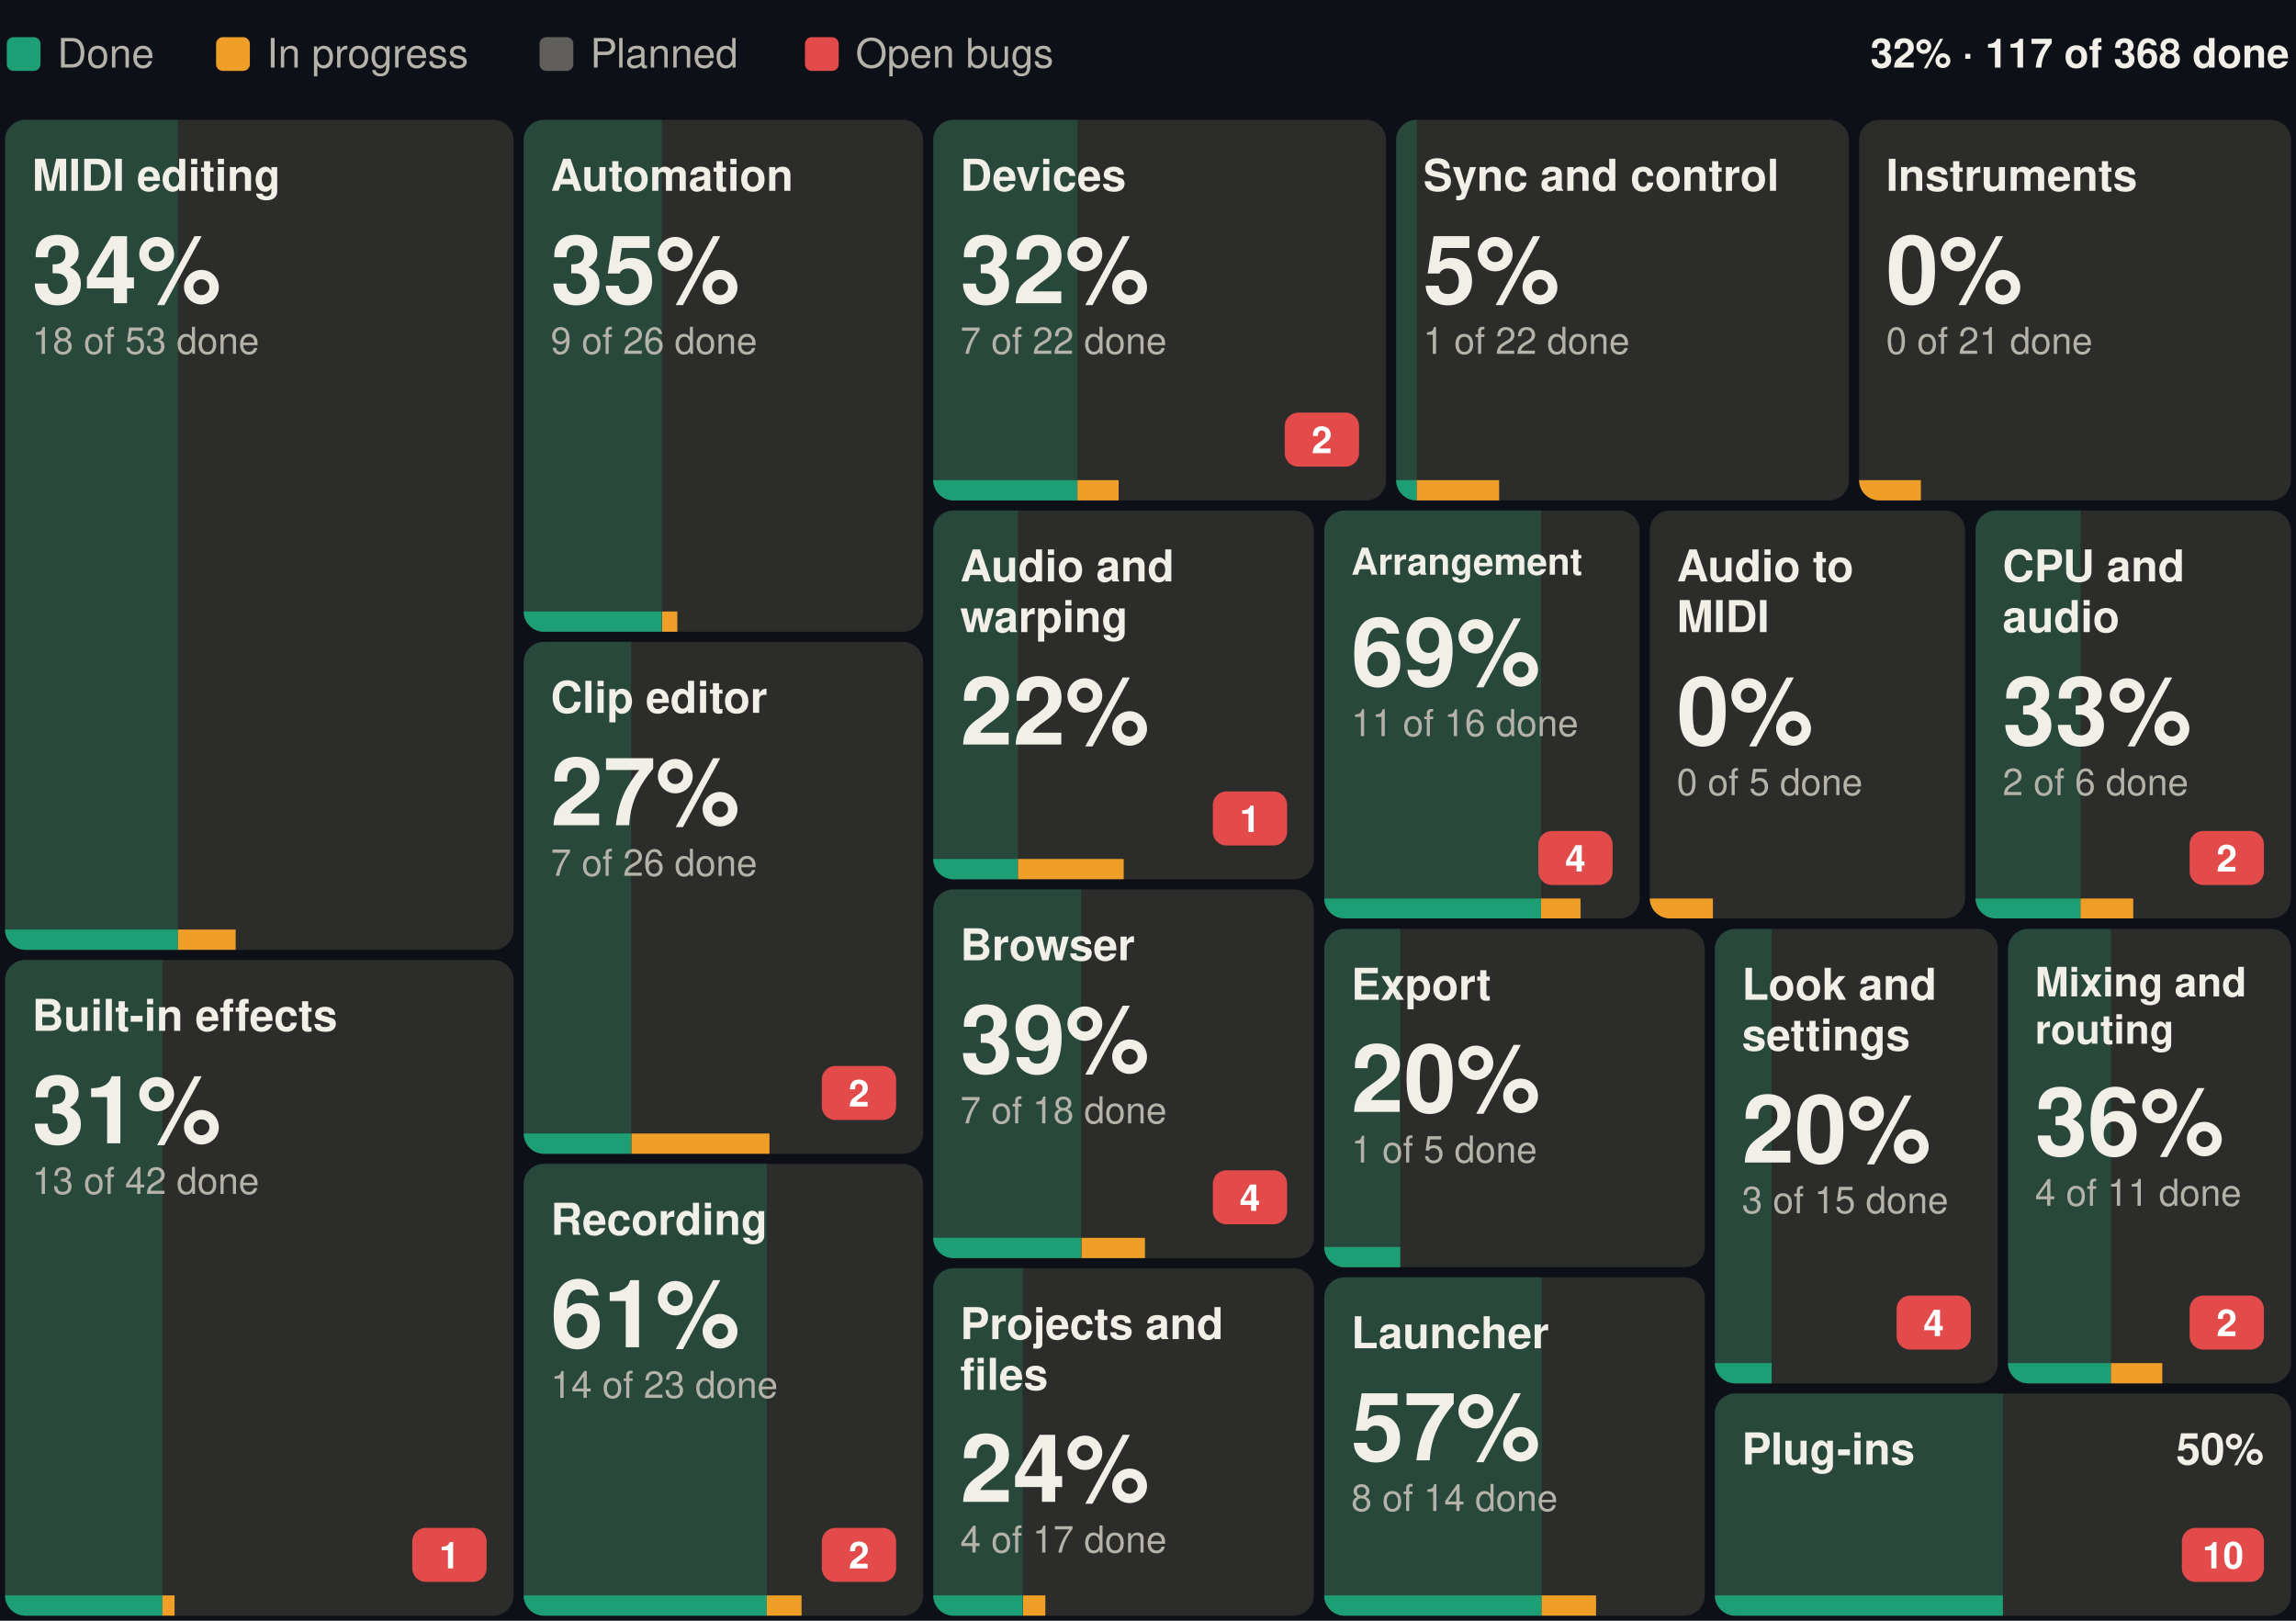
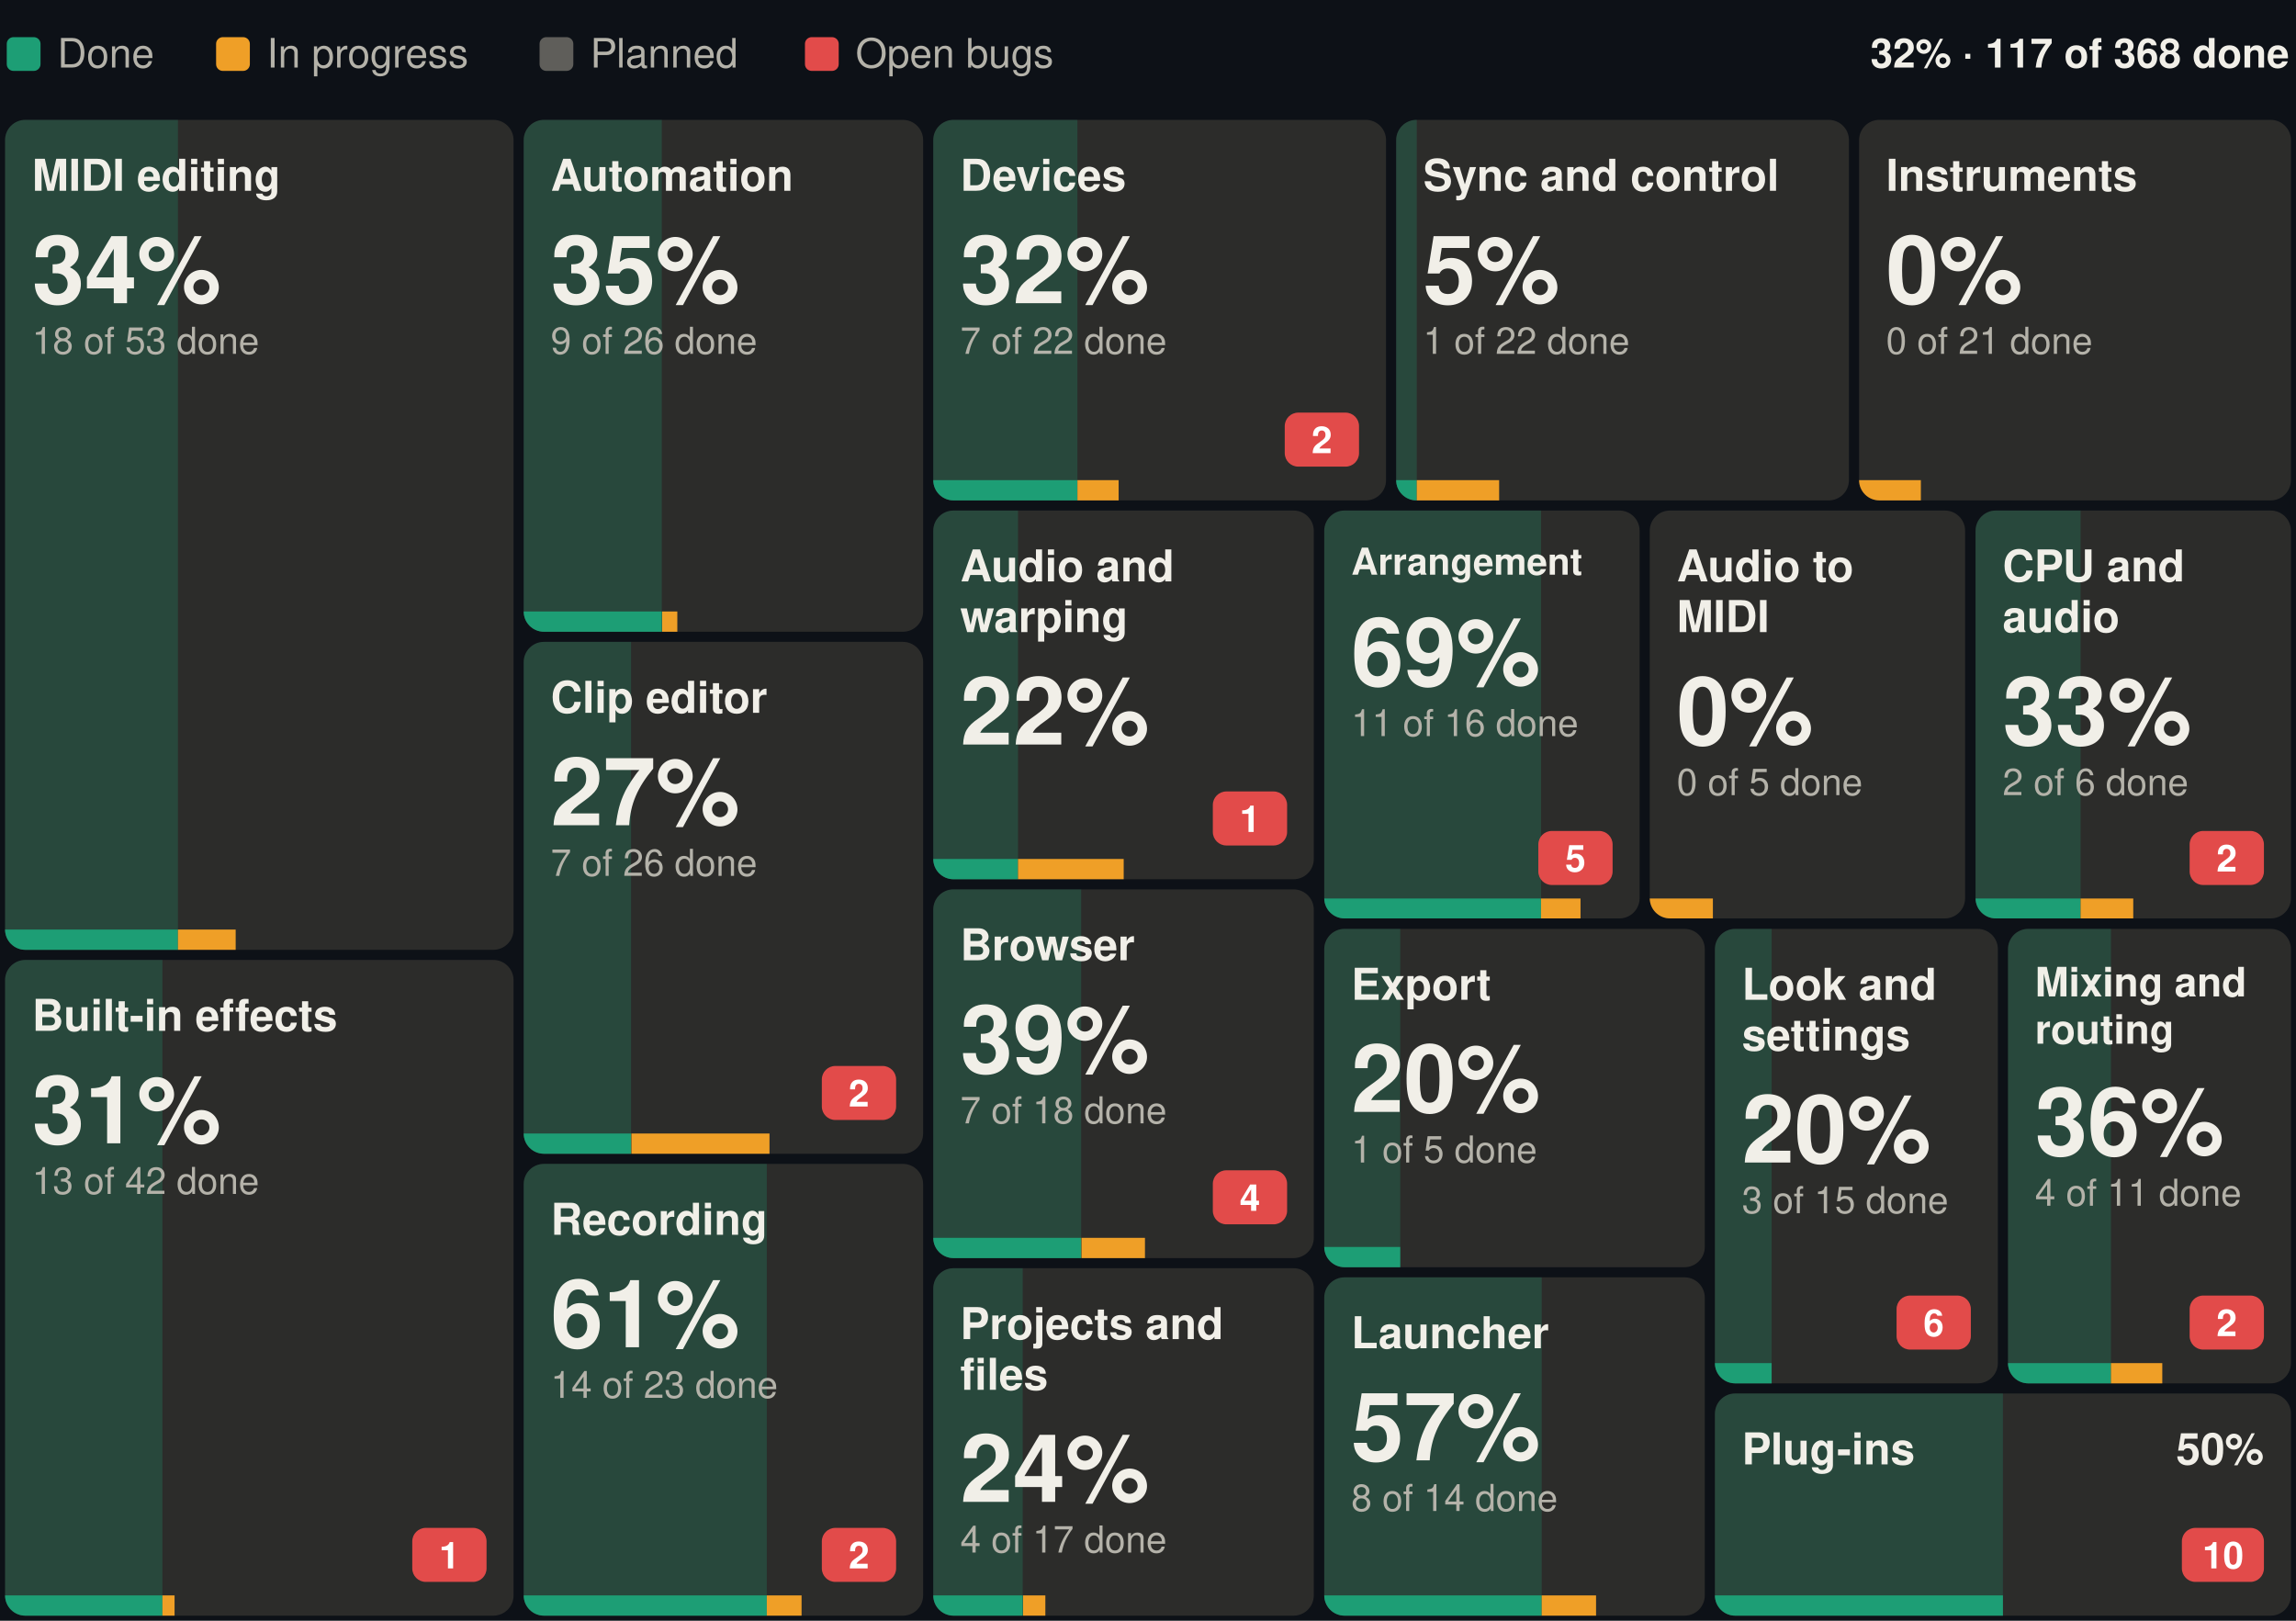
<svg xmlns="http://www.w3.org/2000/svg" width="680" height="480" viewBox="0 0 680 480" font-family="-apple-system, BlinkMacSystemFont, 'Segoe UI', Helvetica, Arial, sans-serif" role="img" aria-label="Suhina by area: 117 of 368 features done">
  <rect width="680" height="480" fill="#0d1117" />
  <text x="678.0" y="20.0" font-size="12" font-weight="600" text-anchor="end" fill="#F1EFE8">32% · 117 of 368 done</text>
  <rect x="2.0" y="11" width="10" height="10" rx="2" fill="#1D9E75" />
  <text x="17.0" y="20.0" font-size="12" fill="#B4B2A9">Done</text>
  <rect x="64.0" y="11" width="10" height="10" rx="2" fill="#EF9F27" />
  <text x="79.0" y="20.0" font-size="12" fill="#B4B2A9">In progress</text>
  <rect x="159.8" y="11" width="10" height="10" rx="2" fill="#5F5E5A" />
  <text x="174.8" y="20.0" font-size="12" fill="#B4B2A9">Planned</text>
  <rect x="238.4" y="11" width="10" height="10" rx="2" fill="#E24B4A" />
  <text x="253.4" y="20.0" font-size="12" fill="#B4B2A9">Open bugs</text>
  <g>
    <clipPath id="b0">
      <rect x="1.5" y="35.5" width="150.6" height="245.8" rx="6" />
    </clipPath>
    <g clip-path="url(#b0)">
      <rect x="1.5" y="35.5" width="150.6" height="245.8" fill="#2C2C2A" />
      <rect x="1.5" y="35.5" width="51.2" height="245.8" fill="#1D9E75" fill-opacity="0.25" />
      <rect x="1.5" y="275.3" width="51.2" height="6" fill="#1D9E75" />
      <rect x="52.7" y="275.3" width="17.1" height="6" fill="#EF9F27" />
    </g>
    <text x="9.5" y="56.5" font-size="13" font-weight="600" fill="#F1EFE8">MIDI editing</text>
    <text x="9.5" y="89.8" font-size="28" font-weight="600" fill="#F1EFE8">34%</text>
    <text x="9.5" y="104.8" font-size="11" fill="#B4B2A9">18 of 53 done</text>
  </g>
  <g>
    <clipPath id="b1">
      <rect x="1.5" y="284.3" width="150.6" height="194.2" rx="6" />
    </clipPath>
    <g clip-path="url(#b1)">
      <rect x="1.5" y="284.3" width="150.6" height="194.2" fill="#2C2C2A" />
      <rect x="1.5" y="284.3" width="46.6" height="194.2" fill="#1D9E75" fill-opacity="0.25" />
      <rect x="1.5" y="472.5" width="46.6" height="6" fill="#1D9E75" />
      <rect x="48.1" y="472.5" width="3.6" height="6" fill="#EF9F27" />
    </g>
    <text x="9.5" y="305.3" font-size="13" font-weight="600" fill="#F1EFE8">Built-in effects</text>
    <rect x="122.1" y="452.5" width="22.0" height="16" rx="4" fill="#E24B4A" />
    <text x="133.1" y="464.5" font-size="11" font-weight="600" text-anchor="middle" fill="#ffffff">1</text>
    <text x="9.5" y="338.6" font-size="28" font-weight="600" fill="#F1EFE8">31%</text>
    <text x="9.5" y="353.6" font-size="11" fill="#B4B2A9">13 of 42 done</text>
  </g>
  <g>
    <clipPath id="b2">
      <rect x="155.1" y="35.5" width="118.3" height="151.6" rx="6" />
    </clipPath>
    <g clip-path="url(#b2)">
      <rect x="155.1" y="35.5" width="118.3" height="151.6" fill="#2C2C2A" />
      <rect x="155.1" y="35.5" width="40.9" height="151.6" fill="#1D9E75" fill-opacity="0.25" />
      <rect x="155.1" y="181.1" width="40.9" height="6" fill="#1D9E75" />
      <rect x="196.1" y="181.1" width="4.5" height="6" fill="#EF9F27" />
    </g>
    <text x="163.1" y="56.5" font-size="13" font-weight="600" fill="#F1EFE8">Automation</text>
    <text x="163.1" y="89.8" font-size="28" font-weight="600" fill="#F1EFE8">35%</text>
    <text x="163.1" y="104.8" font-size="11" fill="#B4B2A9">9 of 26 done</text>
  </g>
  <g>
    <clipPath id="b3">
      <rect x="155.1" y="190.1" width="118.3" height="151.6" rx="6" />
    </clipPath>
    <g clip-path="url(#b3)">
      <rect x="155.1" y="190.1" width="118.3" height="151.6" fill="#2C2C2A" />
      <rect x="155.1" y="190.1" width="31.8" height="151.6" fill="#1D9E75" fill-opacity="0.25" />
      <rect x="155.1" y="335.7" width="31.8" height="6" fill="#1D9E75" />
      <rect x="187.0" y="335.7" width="40.9" height="6" fill="#EF9F27" />
    </g>
    <text x="163.1" y="211.1" font-size="13" font-weight="600" fill="#F1EFE8">Clip editor</text>
    <rect x="243.4" y="315.7" width="22.0" height="16" rx="4" fill="#E24B4A" />
    <text x="254.4" y="327.7" font-size="11" font-weight="600" text-anchor="middle" fill="#ffffff">2</text>
    <text x="163.1" y="244.4" font-size="28" font-weight="600" fill="#F1EFE8">27%</text>
    <text x="163.1" y="259.4" font-size="11" fill="#B4B2A9">7 of 26 done</text>
  </g>
  <g>
    <clipPath id="b4">
      <rect x="155.1" y="344.7" width="118.3" height="133.8" rx="6" />
    </clipPath>
    <g clip-path="url(#b4)">
      <rect x="155.1" y="344.7" width="118.3" height="133.8" fill="#2C2C2A" />
      <rect x="155.1" y="344.7" width="72.0" height="133.8" fill="#1D9E75" fill-opacity="0.25" />
      <rect x="155.1" y="472.5" width="72.0" height="6" fill="#1D9E75" />
      <rect x="227.1" y="472.5" width="10.3" height="6" fill="#EF9F27" />
    </g>
    <text x="163.1" y="365.7" font-size="13" font-weight="600" fill="#F1EFE8">Recording</text>
    <rect x="243.4" y="452.5" width="22.0" height="16" rx="4" fill="#E24B4A" />
    <text x="254.4" y="464.5" font-size="11" font-weight="600" text-anchor="middle" fill="#ffffff">2</text>
    <text x="163.1" y="399.0" font-size="28" font-weight="600" fill="#F1EFE8">61%</text>
    <text x="163.1" y="414.0" font-size="11" fill="#B4B2A9">14 of 23 done</text>
  </g>
  <g>
    <clipPath id="b5">
      <rect x="276.4" y="35.5" width="134.1" height="112.7" rx="6" />
    </clipPath>
    <g clip-path="url(#b5)">
      <rect x="276.4" y="35.5" width="134.1" height="112.7" fill="#2C2C2A" />
      <rect x="276.4" y="35.5" width="42.7" height="112.7" fill="#1D9E75" fill-opacity="0.25" />
      <rect x="276.4" y="142.2" width="42.7" height="6" fill="#1D9E75" />
      <rect x="319.1" y="142.2" width="12.2" height="6" fill="#EF9F27" />
    </g>
    <text x="284.4" y="56.5" font-size="13" font-weight="600" fill="#F1EFE8">Devices</text>
    <rect x="380.5" y="122.2" width="22.0" height="16" rx="4" fill="#E24B4A" />
    <text x="391.5" y="134.2" font-size="11" font-weight="600" text-anchor="middle" fill="#ffffff">2</text>
    <text x="284.4" y="89.8" font-size="28" font-weight="600" fill="#F1EFE8">32%</text>
    <text x="284.4" y="104.8" font-size="11" fill="#B4B2A9">7 of 22 done</text>
  </g>
  <g>
    <clipPath id="b6">
      <rect x="413.5" y="35.5" width="134.1" height="112.7" rx="6" />
    </clipPath>
    <g clip-path="url(#b6)">
      <rect x="413.5" y="35.5" width="134.1" height="112.7" fill="#2C2C2A" />
      <rect x="413.5" y="35.5" width="6.1" height="112.7" fill="#1D9E75" fill-opacity="0.25" />
      <rect x="413.5" y="142.2" width="6.1" height="6" fill="#1D9E75" />
      <rect x="419.6" y="142.2" width="24.4" height="6" fill="#EF9F27" />
    </g>
    <text x="421.5" y="56.5" font-size="13" font-weight="600" fill="#F1EFE8">Sync and control</text>
    <text x="421.5" y="89.8" font-size="28" font-weight="600" fill="#F1EFE8">5%</text>
    <text x="421.5" y="104.8" font-size="11" fill="#B4B2A9">1 of 22 done</text>
  </g>
  <g>
    <clipPath id="b7">
      <rect x="550.6" y="35.5" width="127.9" height="112.7" rx="6" />
    </clipPath>
    <g clip-path="url(#b7)">
      <rect x="550.6" y="35.5" width="127.9" height="112.7" fill="#2C2C2A" />
      <rect x="550.6" y="35.5" width="0.0" height="112.7" fill="#1D9E75" fill-opacity="0.25" />
      <rect x="550.6" y="142.2" width="0.0" height="6" fill="#1D9E75" />
      <rect x="550.6" y="142.2" width="18.3" height="6" fill="#EF9F27" />
    </g>
    <text x="558.6" y="56.5" font-size="13" font-weight="600" fill="#F1EFE8">Instruments</text>
    <text x="558.6" y="89.8" font-size="28" font-weight="600" fill="#F1EFE8">0%</text>
    <text x="558.6" y="104.8" font-size="11" fill="#B4B2A9">0 of 21 done</text>
  </g>
  <g>
    <clipPath id="b8">
      <rect x="276.4" y="151.2" width="112.7" height="109.2" rx="6" />
    </clipPath>
    <g clip-path="url(#b8)">
      <rect x="276.4" y="151.2" width="112.7" height="109.2" fill="#2C2C2A" />
      <rect x="276.4" y="151.2" width="25.1" height="109.2" fill="#1D9E75" fill-opacity="0.25" />
      <rect x="276.4" y="254.4" width="25.1" height="6" fill="#1D9E75" />
      <rect x="301.5" y="254.4" width="31.3" height="6" fill="#EF9F27" />
    </g>
    <text x="284.4" y="172.2" font-size="13" font-weight="600" fill="#F1EFE8">Audio and</text>
    <text x="284.4" y="187.2" font-size="13" font-weight="600" fill="#F1EFE8">warping</text>
    <rect x="359.2" y="234.4" width="22.0" height="16" rx="4" fill="#E24B4A" />
    <text x="370.2" y="246.4" font-size="11" font-weight="600" text-anchor="middle" fill="#ffffff">1</text>
    <text x="284.4" y="220.5" font-size="28" font-weight="600" fill="#F1EFE8">22%</text>
  </g>
  <g>
    <clipPath id="b9">
      <rect x="276.4" y="263.4" width="112.7" height="109.2" rx="6" />
    </clipPath>
    <g clip-path="url(#b9)">
      <rect x="276.4" y="263.4" width="112.7" height="109.2" fill="#2C2C2A" />
      <rect x="276.4" y="263.4" width="43.8" height="109.2" fill="#1D9E75" fill-opacity="0.25" />
      <rect x="276.4" y="366.6" width="43.8" height="6" fill="#1D9E75" />
      <rect x="320.3" y="366.6" width="18.8" height="6" fill="#EF9F27" />
    </g>
    <text x="284.4" y="284.4" font-size="13" font-weight="600" fill="#F1EFE8">Browser</text>
    <rect x="359.2" y="346.6" width="22.0" height="16" rx="4" fill="#E24B4A" />
    <text x="370.2" y="358.6" font-size="11" font-weight="600" text-anchor="middle" fill="#ffffff">4</text>
    <text x="284.4" y="317.7" font-size="28" font-weight="600" fill="#F1EFE8">39%</text>
    <text x="284.4" y="332.7" font-size="11" fill="#B4B2A9">7 of 18 done</text>
  </g>
  <g>
    <clipPath id="b10">
      <rect x="276.4" y="375.6" width="112.7" height="102.9" rx="6" />
    </clipPath>
    <g clip-path="url(#b10)">
      <rect x="276.4" y="375.6" width="112.7" height="102.9" fill="#2C2C2A" />
      <rect x="276.4" y="375.6" width="26.5" height="102.9" fill="#1D9E75" fill-opacity="0.25" />
      <rect x="276.4" y="472.5" width="26.5" height="6" fill="#1D9E75" />
      <rect x="303.0" y="472.5" width="6.6" height="6" fill="#EF9F27" />
    </g>
    <text x="284.4" y="396.6" font-size="13" font-weight="600" fill="#F1EFE8">Projects and</text>
    <text x="284.4" y="411.6" font-size="13" font-weight="600" fill="#F1EFE8">files</text>
    <text x="284.4" y="444.8" font-size="28" font-weight="600" fill="#F1EFE8">24%</text>
    <text x="284.4" y="459.8" font-size="11" fill="#B4B2A9">4 of 17 done</text>
  </g>
  <g>
    <clipPath id="b11">
      <rect x="392.2" y="151.2" width="93.4" height="120.8" rx="6" />
    </clipPath>
    <g clip-path="url(#b11)">
      <rect x="392.2" y="151.2" width="93.4" height="120.8" fill="#2C2C2A" />
      <rect x="392.2" y="151.2" width="64.2" height="120.8" fill="#1D9E75" fill-opacity="0.25" />
      <rect x="392.2" y="266.1" width="64.2" height="6" fill="#1D9E75" />
      <rect x="456.4" y="266.1" width="11.7" height="6" fill="#EF9F27" />
    </g>
    <text x="400.2" y="170.2" font-size="11" font-weight="600" fill="#F1EFE8">Arrangement</text>
    <rect x="455.6" y="246.1" width="22.0" height="16" rx="4" fill="#E24B4A" />
-     <text x="466.6" y="258.1" font-size="11" font-weight="600" text-anchor="middle" fill="#ffffff">4</text>
+     <text x="466.6" y="258.1" font-size="11" font-weight="600" text-anchor="middle" fill="#ffffff">5</text>
    <text x="400.2" y="203.0" font-size="28" font-weight="600" fill="#F1EFE8">69%</text>
    <text x="400.2" y="218.0" font-size="11" fill="#B4B2A9">11 of 16 done</text>
  </g>
  <g>
    <clipPath id="b12">
      <rect x="488.6" y="151.2" width="93.4" height="120.8" rx="6" />
    </clipPath>
    <g clip-path="url(#b12)">
      <rect x="488.6" y="151.2" width="93.4" height="120.8" fill="#2C2C2A" />
      <rect x="488.6" y="151.2" width="0.0" height="120.8" fill="#1D9E75" fill-opacity="0.25" />
      <rect x="488.6" y="266.1" width="0.0" height="6" fill="#1D9E75" />
      <rect x="488.6" y="266.1" width="18.7" height="6" fill="#EF9F27" />
    </g>
    <text x="496.6" y="172.2" font-size="13" font-weight="600" fill="#F1EFE8">Audio to</text>
    <text x="496.6" y="187.2" font-size="13" font-weight="600" fill="#F1EFE8">MIDI</text>
    <text x="496.6" y="220.5" font-size="28" font-weight="600" fill="#F1EFE8">0%</text>
    <text x="496.6" y="235.5" font-size="11" fill="#B4B2A9">0 of 5 done</text>
  </g>
  <g>
    <clipPath id="b13">
      <rect x="585.1" y="151.2" width="93.4" height="120.8" rx="6" />
    </clipPath>
    <g clip-path="url(#b13)">
      <rect x="585.1" y="151.2" width="93.4" height="120.8" fill="#2C2C2A" />
      <rect x="585.1" y="151.2" width="31.1" height="120.8" fill="#1D9E75" fill-opacity="0.25" />
      <rect x="585.1" y="266.1" width="31.1" height="6" fill="#1D9E75" />
      <rect x="616.2" y="266.1" width="15.6" height="6" fill="#EF9F27" />
    </g>
    <text x="593.1" y="172.2" font-size="13" font-weight="600" fill="#F1EFE8">CPU and</text>
    <text x="593.1" y="187.2" font-size="13" font-weight="600" fill="#F1EFE8">audio</text>
    <rect x="648.5" y="246.1" width="22.0" height="16" rx="4" fill="#E24B4A" />
    <text x="659.5" y="258.1" font-size="11" font-weight="600" text-anchor="middle" fill="#ffffff">2</text>
    <text x="593.1" y="220.5" font-size="28" font-weight="600" fill="#F1EFE8">33%</text>
    <text x="593.1" y="235.5" font-size="11" fill="#B4B2A9">2 of 6 done</text>
  </g>
  <g>
    <clipPath id="b14">
      <rect x="392.2" y="275.1" width="112.7" height="100.2" rx="6" />
    </clipPath>
    <g clip-path="url(#b14)">
      <rect x="392.2" y="275.1" width="112.7" height="100.2" fill="#2C2C2A" />
      <rect x="392.2" y="275.1" width="22.5" height="100.2" fill="#1D9E75" fill-opacity="0.25" />
      <rect x="392.2" y="369.3" width="22.5" height="6" fill="#1D9E75" />
      <rect x="414.7" y="369.3" width="0.0" height="6" fill="#EF9F27" />
    </g>
    <text x="400.2" y="296.1" font-size="13" font-weight="600" fill="#F1EFE8">Export</text>
    <text x="400.2" y="329.3" font-size="28" font-weight="600" fill="#F1EFE8">20%</text>
    <text x="400.2" y="344.3" font-size="11" fill="#B4B2A9">1 of 5 done</text>
  </g>
  <g>
    <clipPath id="b15">
      <rect x="392.2" y="378.3" width="112.7" height="100.2" rx="6" />
    </clipPath>
    <g clip-path="url(#b15)">
      <rect x="392.2" y="378.3" width="112.7" height="100.2" fill="#2C2C2A" />
      <rect x="392.2" y="378.3" width="64.4" height="100.2" fill="#1D9E75" fill-opacity="0.25" />
      <rect x="392.2" y="472.5" width="64.4" height="6" fill="#1D9E75" />
      <rect x="456.6" y="472.5" width="16.1" height="6" fill="#EF9F27" />
    </g>
    <text x="400.2" y="399.3" font-size="13" font-weight="600" fill="#F1EFE8">Launcher</text>
    <text x="400.2" y="432.5" font-size="28" font-weight="600" fill="#F1EFE8">57%</text>
    <text x="400.2" y="447.5" font-size="11" fill="#B4B2A9">8 of 14 done</text>
  </g>
  <g>
    <clipPath id="b16">
      <rect x="507.9" y="275.1" width="83.8" height="134.6" rx="6" />
    </clipPath>
    <g clip-path="url(#b16)">
      <rect x="507.9" y="275.1" width="83.8" height="134.6" fill="#2C2C2A" />
      <rect x="507.9" y="275.1" width="16.8" height="134.6" fill="#1D9E75" fill-opacity="0.25" />
      <rect x="507.9" y="403.7" width="16.8" height="6" fill="#1D9E75" />
      <rect x="524.7" y="403.7" width="0.0" height="6" fill="#EF9F27" />
    </g>
    <text x="515.9" y="296.1" font-size="13" font-weight="600" fill="#F1EFE8">Look and</text>
    <text x="515.9" y="311.1" font-size="13" font-weight="600" fill="#F1EFE8">settings</text>
    <rect x="561.7" y="383.7" width="22.0" height="16" rx="4" fill="#E24B4A" />
-     <text x="572.7" y="395.7" font-size="11" font-weight="600" text-anchor="middle" fill="#ffffff">4</text>
+     <text x="572.7" y="395.7" font-size="11" font-weight="600" text-anchor="middle" fill="#ffffff">6</text>
    <text x="515.9" y="344.3" font-size="28" font-weight="600" fill="#F1EFE8">20%</text>
    <text x="515.9" y="359.3" font-size="11" fill="#B4B2A9">3 of 15 done</text>
  </g>
  <g>
    <clipPath id="b17">
      <rect x="594.7" y="275.1" width="83.8" height="134.6" rx="6" />
    </clipPath>
    <g clip-path="url(#b17)">
      <rect x="594.7" y="275.1" width="83.8" height="134.6" fill="#2C2C2A" />
      <rect x="594.7" y="275.1" width="30.5" height="134.6" fill="#1D9E75" fill-opacity="0.25" />
      <rect x="594.7" y="403.7" width="30.5" height="6" fill="#1D9E75" />
      <rect x="625.2" y="403.7" width="15.2" height="6" fill="#EF9F27" />
    </g>
    <text x="602.7" y="295.1" font-size="12" font-weight="600" fill="#F1EFE8">Mixing and</text>
    <text x="602.7" y="309.1" font-size="12" font-weight="600" fill="#F1EFE8">routing</text>
    <rect x="648.5" y="383.7" width="22.0" height="16" rx="4" fill="#E24B4A" />
    <text x="659.5" y="395.7" font-size="11" font-weight="600" text-anchor="middle" fill="#ffffff">2</text>
    <text x="602.7" y="342.1" font-size="28" font-weight="600" fill="#F1EFE8">36%</text>
    <text x="602.7" y="357.1" font-size="11" fill="#B4B2A9">4 of 11 done</text>
  </g>
  <g>
    <clipPath id="b18">
      <rect x="507.9" y="412.7" width="170.6" height="65.8" rx="6" />
    </clipPath>
    <g clip-path="url(#b18)">
      <rect x="507.9" y="412.7" width="170.6" height="65.8" fill="#2C2C2A" />
      <rect x="507.9" y="412.7" width="85.3" height="65.8" fill="#1D9E75" fill-opacity="0.25" />
      <rect x="507.9" y="472.5" width="85.3" height="6" fill="#1D9E75" />
      <rect x="593.2" y="472.5" width="0.0" height="6" fill="#EF9F27" />
    </g>
    <text x="515.9" y="433.7" font-size="13" font-weight="600" fill="#F1EFE8">Plug-ins</text>
    <rect x="646.2" y="452.5" width="24.3" height="16" rx="4" fill="#E24B4A" />
    <text x="658.4" y="464.5" font-size="11" font-weight="600" text-anchor="middle" fill="#ffffff">10</text>
    <text x="670.5" y="433.7" font-size="13" font-weight="600" text-anchor="end" fill="#F1EFE8">50%</text>
  </g>
</svg>
